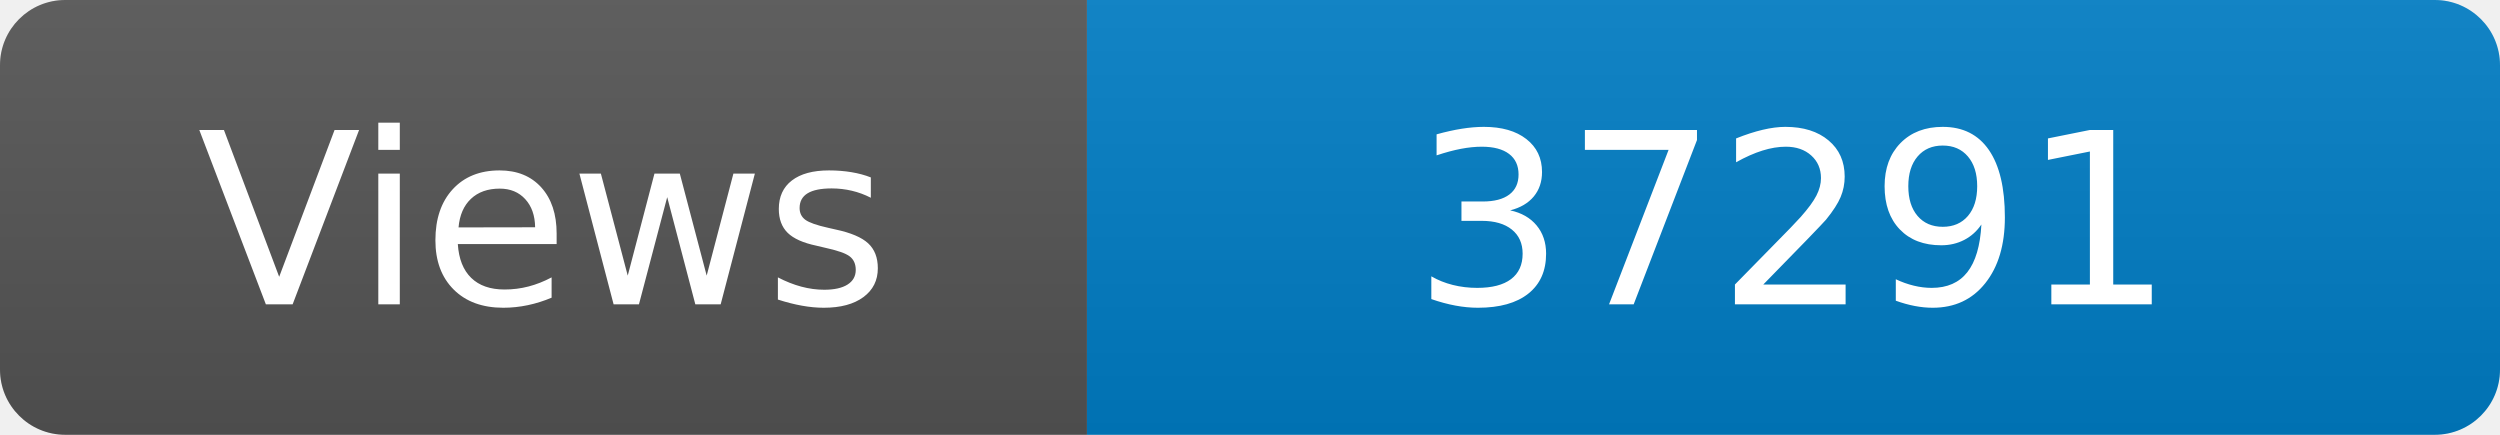
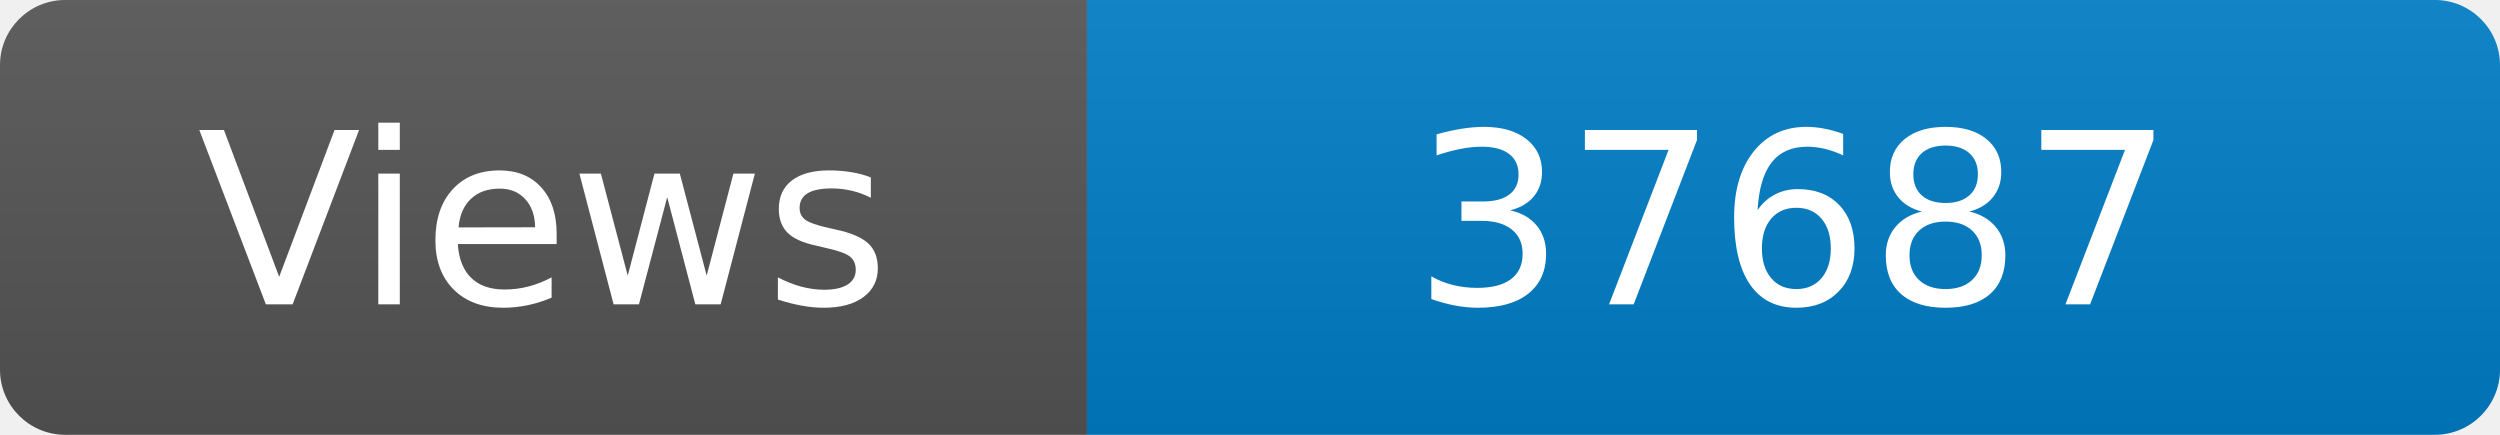
<svg xmlns="http://www.w3.org/2000/svg" width="115" height="20" role="img" aria-label="Maintained?: yes">
  <linearGradient id="s" x2="0" y2="100%">
    <stop offset="0" stop-color="#bbb" stop-opacity=".1" />
    <stop offset="1" stop-opacity=".1" />
  </linearGradient>
  <clipPath id="r">
    <rect width="115" height="20" rx="3" fill="#fff" />
  </clipPath>
  <g clip-path="url(#r)">
    <rect width="50" height="20" fill="#555" />
    <rect x="50" width="160" height="20" fill="#007ec6" />
    <rect width="115" height="20" fill="url(#s)" />
  </g>
  <g fill="#fff" text-anchor="middle" font-family="Verdana,Geneva,DejaVu Sans,sans-serif" font-size="110">
    <text x="250" y="140" transform="scale(.1)" fill="#fff">Views</text>
-     <text x="825" y="140" transform="scale(.1)" fill="#fff">37291</text>
+     <text x="825" y="140" transform="scale(.1)" fill="#fff">37687</text>
  </g>
</svg>
